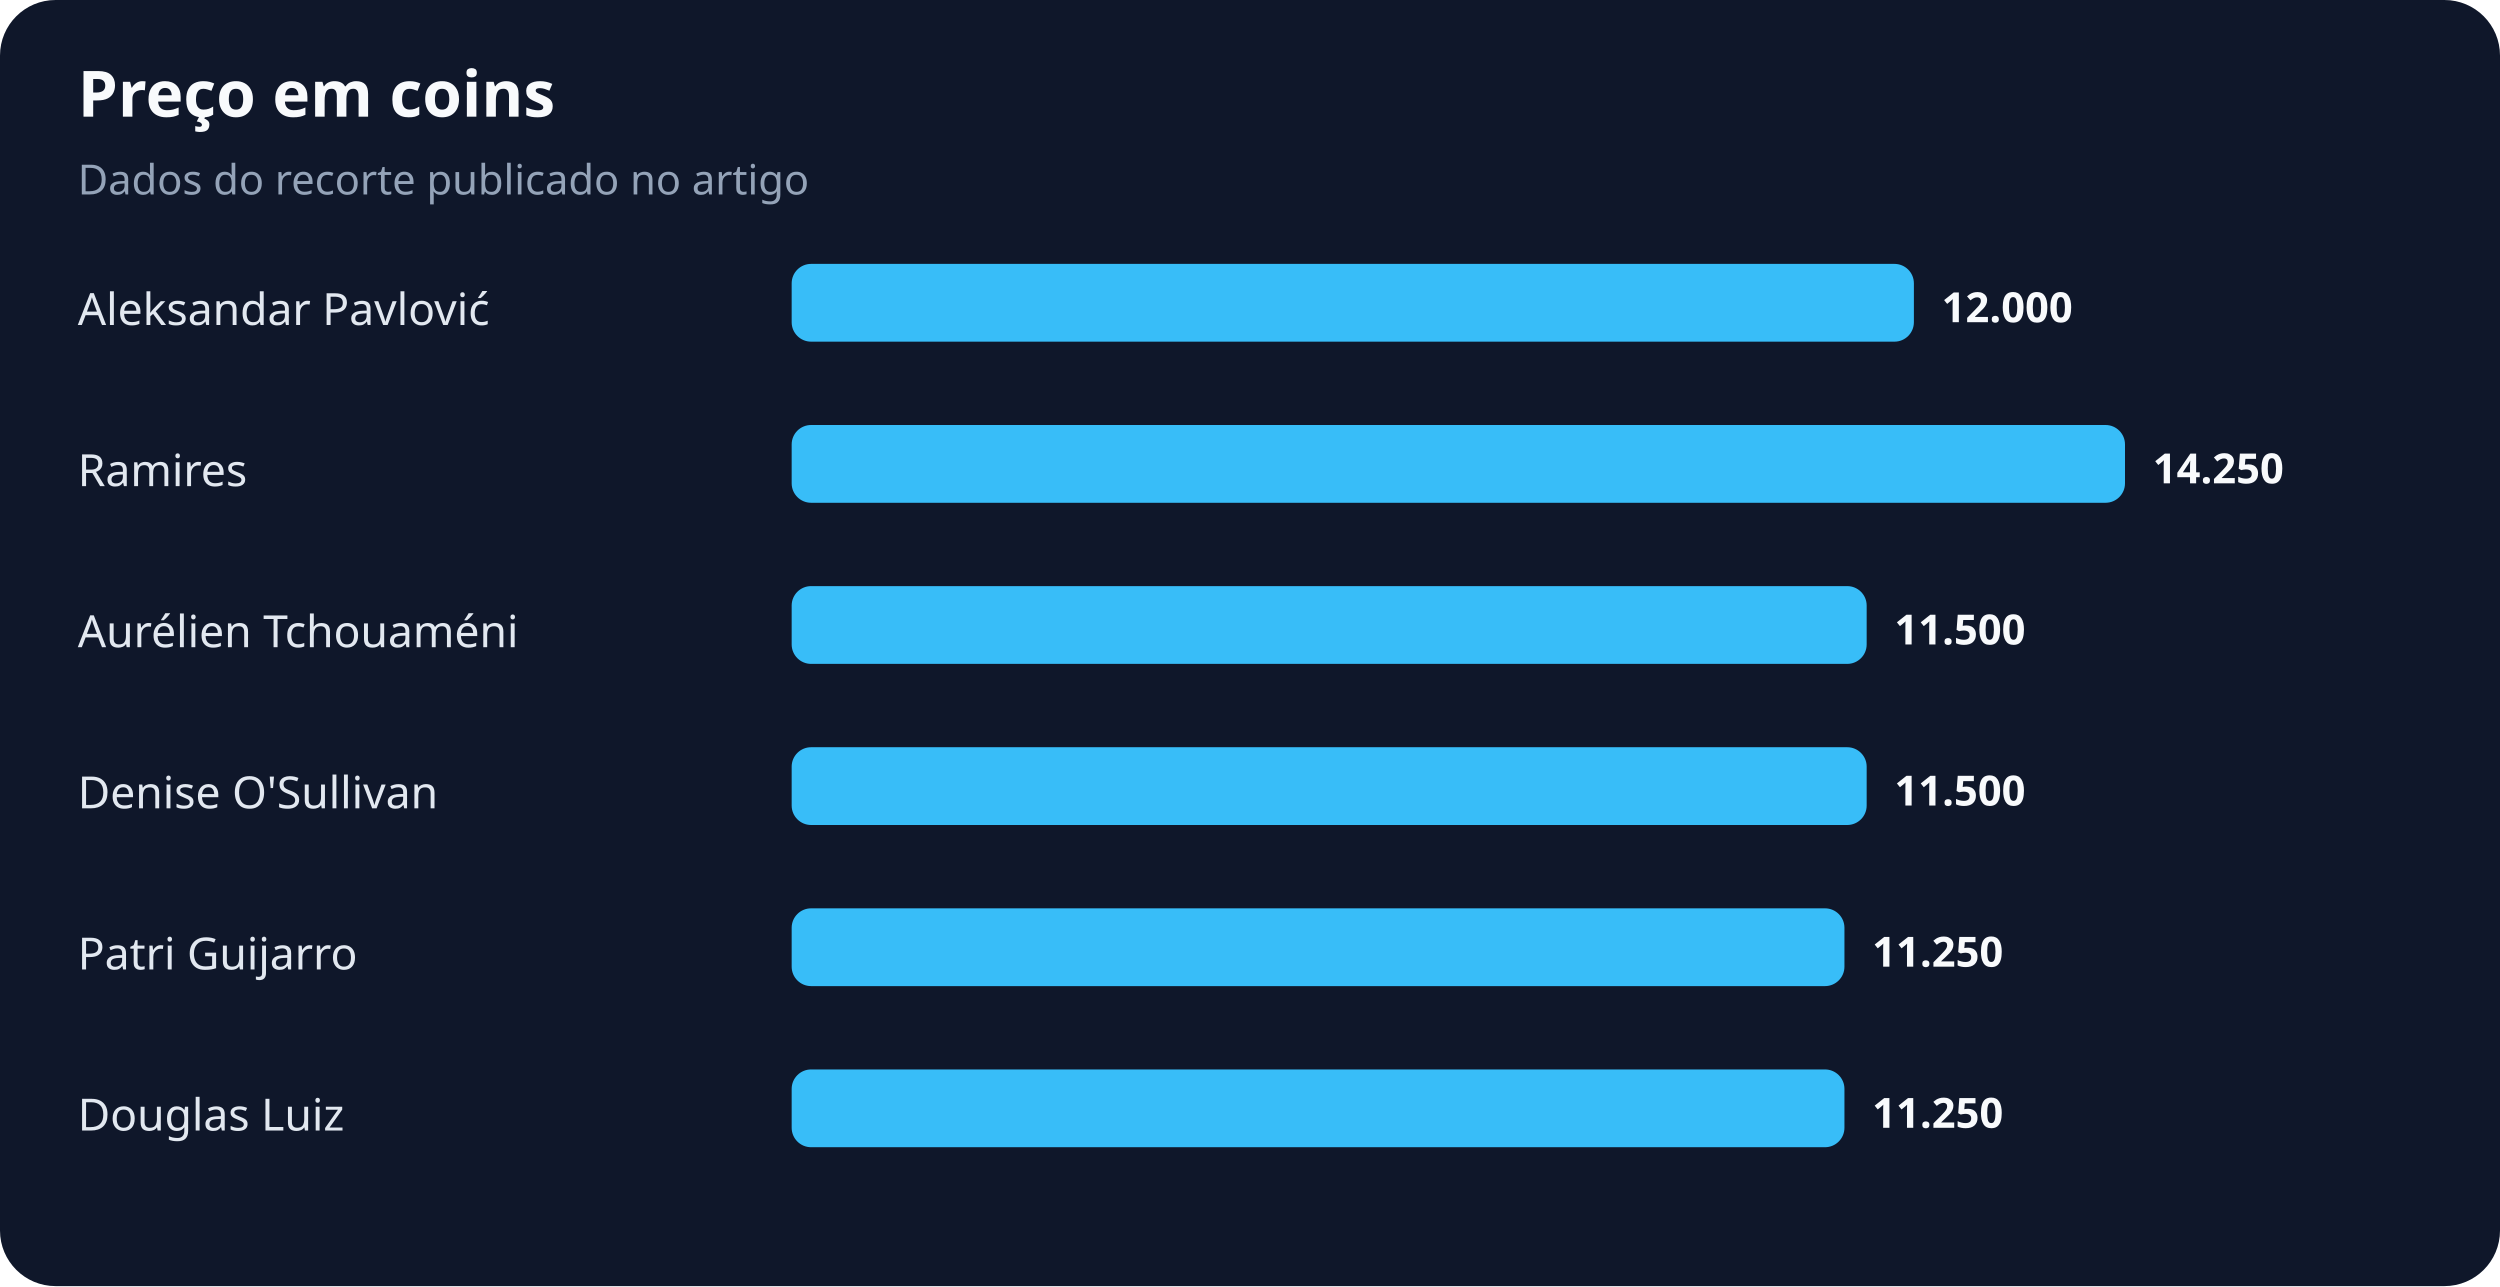
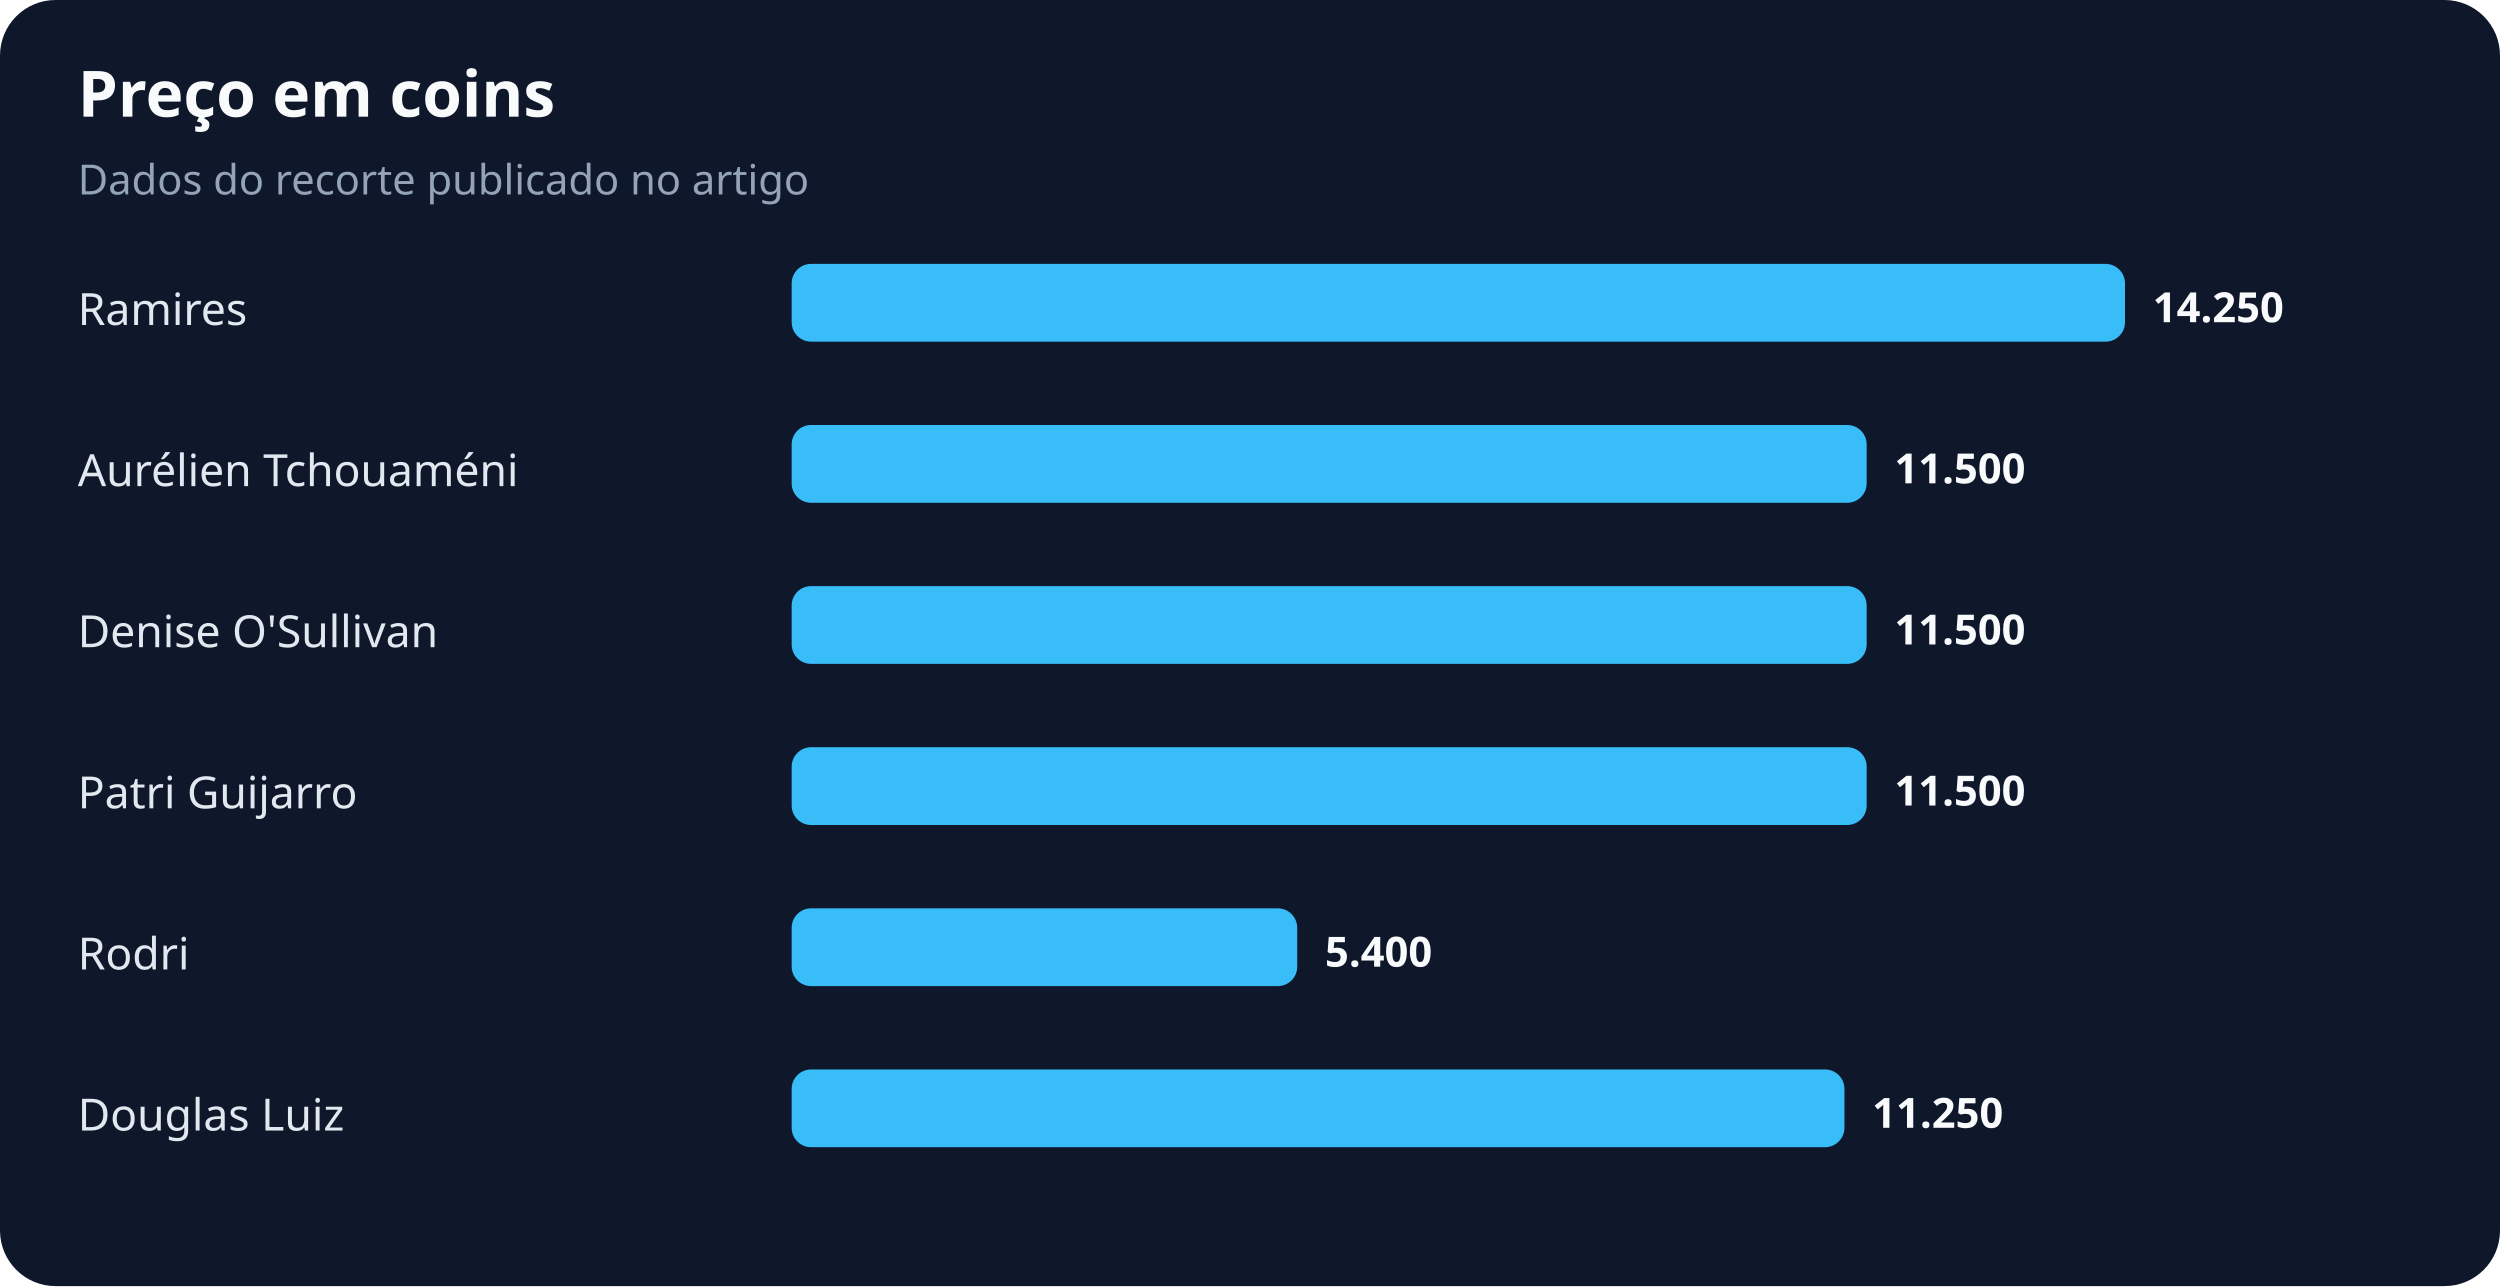
<svg xmlns="http://www.w3.org/2000/svg" width="900" height="463" viewBox="0 0 900 463" role="img" aria-labelledby="title desc">
  <rect width="100%" height="100%" rx="20" fill="#0f172a" />
  <text x="28" y="42" fill="#f8fafc" font-family="system-ui,sans-serif" font-size="23" font-weight="700">Preço em coins</text>
  <text x="28" y="70" fill="#94a3b8" font-family="system-ui,sans-serif" font-size="15">Dados do recorte publicado no artigo</text>
-   <text x="28" y="117" fill="#e2e8f0" font-family="system-ui,sans-serif" font-size="16">Aleksandar Pavlović</text>
-   <rect x="285" y="95" width="404" height="28" rx="7" fill="#38bdf8" />
-   <text x="699" y="116" fill="#f8fafc" font-family="system-ui,sans-serif" font-size="15" font-weight="700">12.000</text>
-   <text x="28" y="175" fill="#e2e8f0" font-family="system-ui,sans-serif" font-size="16">Ramires</text>
-   <rect x="285" y="153" width="480" height="28" rx="7" fill="#38bdf8" />
-   <text x="775" y="174" fill="#f8fafc" font-family="system-ui,sans-serif" font-size="15" font-weight="700">14.250</text>
-   <text x="28" y="233" fill="#e2e8f0" font-family="system-ui,sans-serif" font-size="16">Aurélien Tchouaméni</text>
+   <text x="28" y="117" fill="#e2e8f0" font-family="system-ui,sans-serif" font-size="16">Ramires</text>
+   <rect x="285" y="95" width="480" height="28" rx="7" fill="#38bdf8" />
+   <text x="775" y="116" fill="#f8fafc" font-family="system-ui,sans-serif" font-size="15" font-weight="700">14.250</text>
+   <text x="28" y="175" fill="#e2e8f0" font-family="system-ui,sans-serif" font-size="16">Aurélien Tchouaméni</text>
+   <rect x="285" y="153" width="387" height="28" rx="7" fill="#38bdf8" />
+   <text x="682" y="174" fill="#f8fafc" font-family="system-ui,sans-serif" font-size="15" font-weight="700">11.500</text>
+   <text x="28" y="233" fill="#e2e8f0" font-family="system-ui,sans-serif" font-size="16">Denise O'Sullivan</text>
  <rect x="285" y="211" width="387" height="28" rx="7" fill="#38bdf8" />
  <text x="682" y="232" fill="#f8fafc" font-family="system-ui,sans-serif" font-size="15" font-weight="700">11.500</text>
-   <text x="28" y="291" fill="#e2e8f0" font-family="system-ui,sans-serif" font-size="16">Denise O'Sullivan</text>
+   <text x="28" y="291" fill="#e2e8f0" font-family="system-ui,sans-serif" font-size="16">Patri Guijarro</text>
  <rect x="285" y="269" width="387" height="28" rx="7" fill="#38bdf8" />
  <text x="682" y="290" fill="#f8fafc" font-family="system-ui,sans-serif" font-size="15" font-weight="700">11.500</text>
-   <text x="28" y="349" fill="#e2e8f0" font-family="system-ui,sans-serif" font-size="16">Patri Guijarro</text>
-   <rect x="285" y="327" width="379" height="28" rx="7" fill="#38bdf8" />
-   <text x="674" y="348" fill="#f8fafc" font-family="system-ui,sans-serif" font-size="15" font-weight="700">11.250</text>
+   <text x="28" y="349" fill="#e2e8f0" font-family="system-ui,sans-serif" font-size="16">Rodri</text>
+   <rect x="285" y="327" width="182" height="28" rx="7" fill="#38bdf8" />
+   <text x="477" y="348" fill="#f8fafc" font-family="system-ui,sans-serif" font-size="15" font-weight="700">5.400</text>
  <text x="28" y="407" fill="#e2e8f0" font-family="system-ui,sans-serif" font-size="16">Douglas Luiz</text>
  <rect x="285" y="385" width="379" height="28" rx="7" fill="#38bdf8" />
  <text x="674" y="406" fill="#f8fafc" font-family="system-ui,sans-serif" font-size="15" font-weight="700">11.250</text>
</svg>
